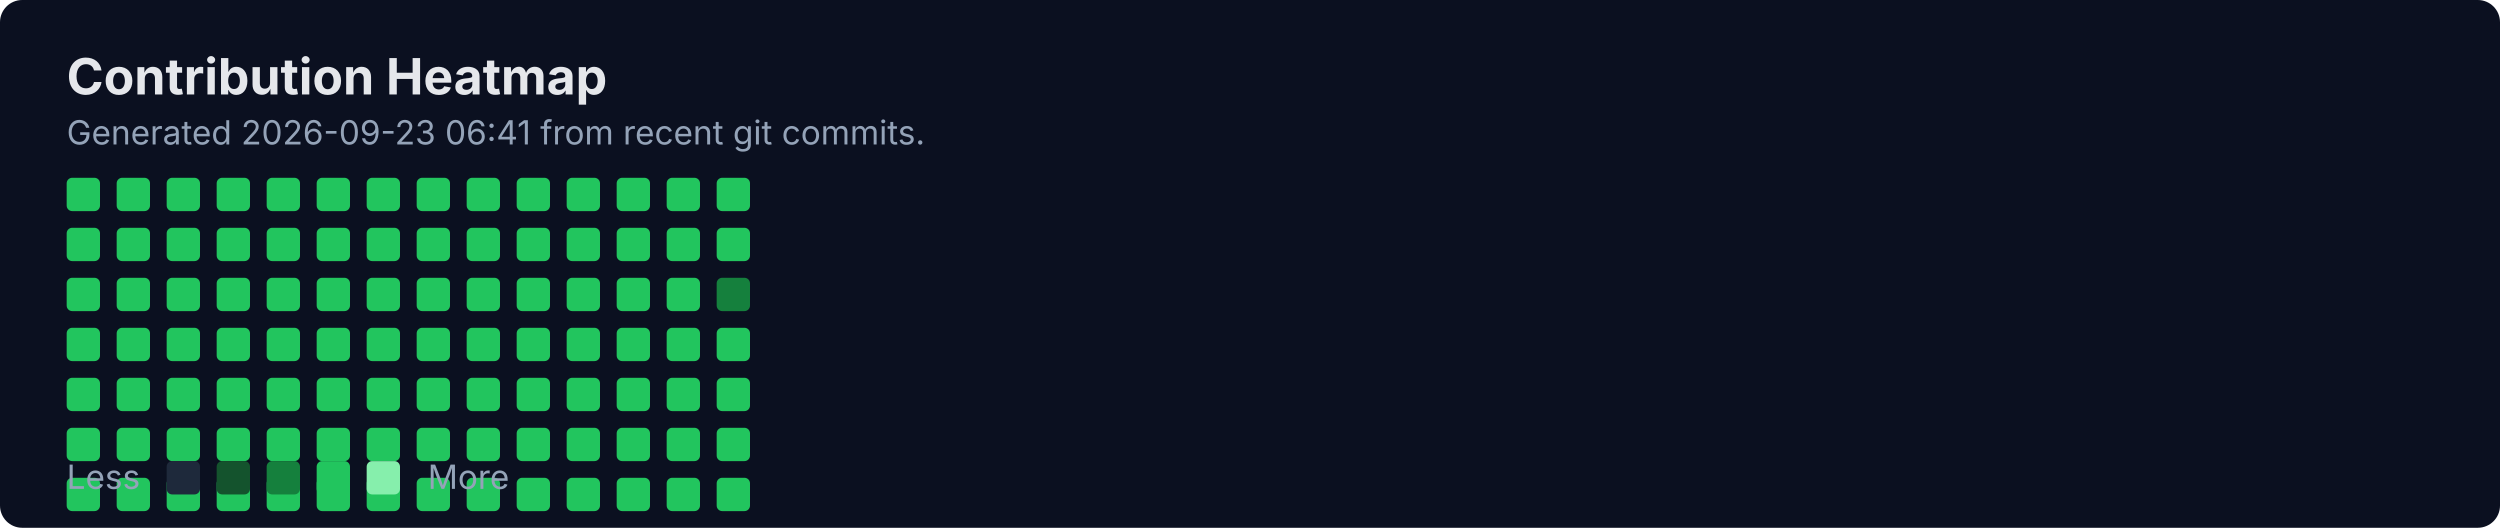
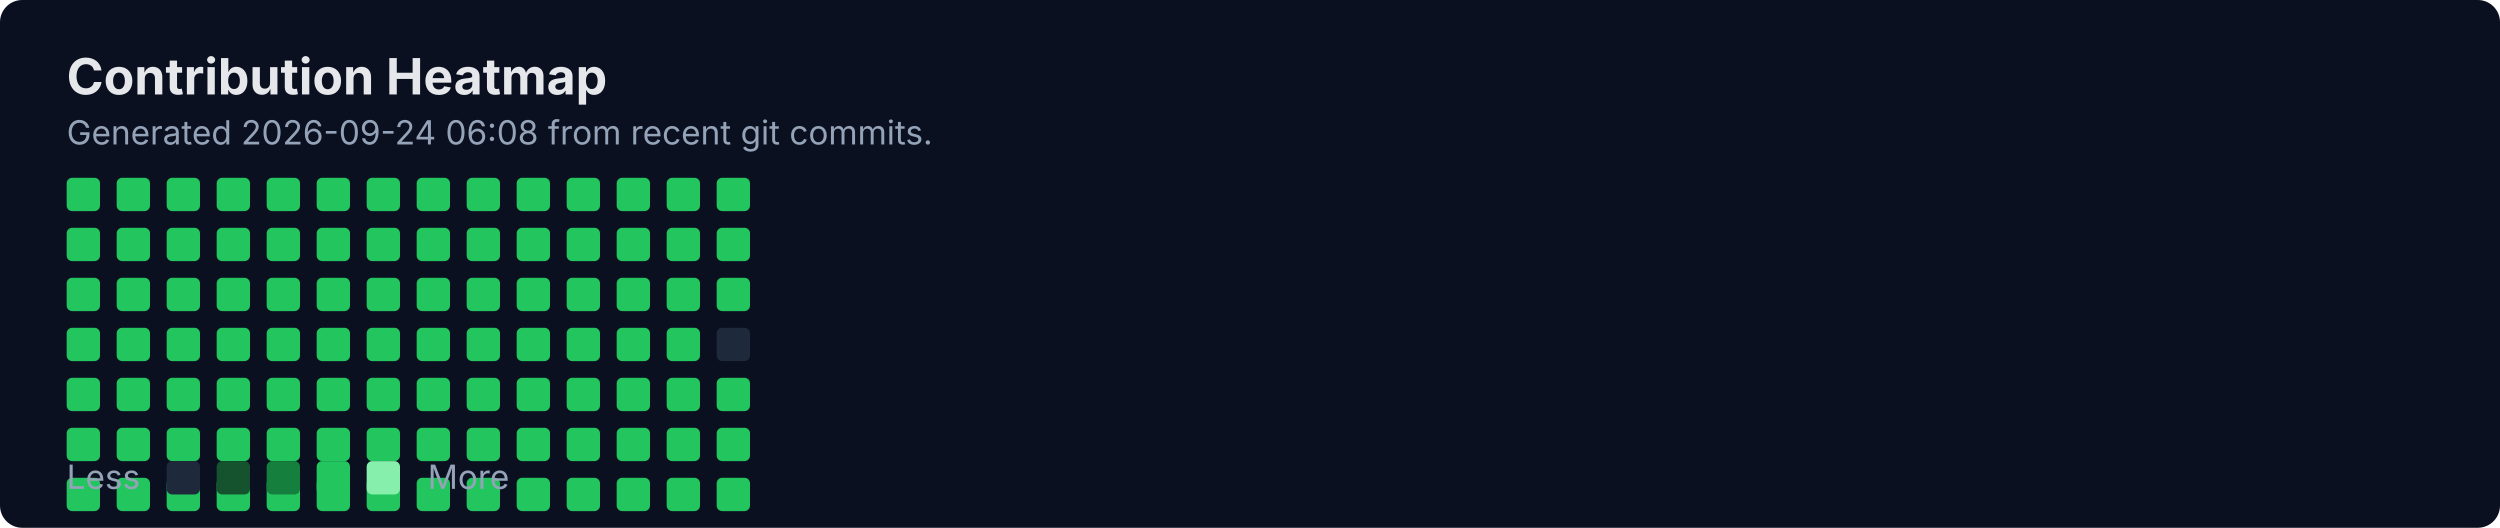
<svg xmlns="http://www.w3.org/2000/svg" width="900" height="190" viewBox="0 0 900 190" fill="none" role="img" aria-labelledby="title">
  <rect width="900" height="190" rx="8" fill="#0B1020" />
  <text x="24" y="34" fill="#E5E7EB" font-family="Inter, Segoe UI, Arial" font-size="18" font-weight="700">Contribution Heatmap</text>
-   <text x="24" y="52" fill="#94A3B8" font-family="Inter, Segoe UI, Arial" font-size="12">Generated 2026-09-23 06:41 from recent git commits.</text>
-   <rect x="24" y="118" width="12" height="12" rx="2" fill="#22C55E" />
+   <text x="24" y="52" fill="#94A3B8" font-family="Inter, Segoe UI, Arial" font-size="12">Generated 2026-09-24 06:08 from recent git commits.</text>
  <rect x="24" y="136" width="12" height="12" rx="2" fill="#22C55E" />
  <rect x="24" y="154" width="12" height="12" rx="2" fill="#22C55E" />
  <rect x="24" y="172" width="12" height="12" rx="2" fill="#22C55E" />
  <rect x="24" y="64" width="12" height="12" rx="2" fill="#22C55E" />
  <rect x="24" y="82" width="12" height="12" rx="2" fill="#22C55E" />
  <rect x="24" y="100" width="12" height="12" rx="2" fill="#22C55E" />
-   <rect x="42" y="118" width="12" height="12" rx="2" fill="#22C55E" />
+   <rect x="24" y="118" width="12" height="12" rx="2" fill="#22C55E" />
  <rect x="42" y="136" width="12" height="12" rx="2" fill="#22C55E" />
  <rect x="42" y="154" width="12" height="12" rx="2" fill="#22C55E" />
  <rect x="42" y="172" width="12" height="12" rx="2" fill="#22C55E" />
  <rect x="42" y="64" width="12" height="12" rx="2" fill="#22C55E" />
  <rect x="42" y="82" width="12" height="12" rx="2" fill="#22C55E" />
  <rect x="42" y="100" width="12" height="12" rx="2" fill="#22C55E" />
-   <rect x="60" y="118" width="12" height="12" rx="2" fill="#22C55E" />
+   <rect x="42" y="118" width="12" height="12" rx="2" fill="#22C55E" />
  <rect x="60" y="136" width="12" height="12" rx="2" fill="#22C55E" />
  <rect x="60" y="154" width="12" height="12" rx="2" fill="#22C55E" />
  <rect x="60" y="172" width="12" height="12" rx="2" fill="#22C55E" />
  <rect x="60" y="64" width="12" height="12" rx="2" fill="#22C55E" />
  <rect x="60" y="82" width="12" height="12" rx="2" fill="#22C55E" />
  <rect x="60" y="100" width="12" height="12" rx="2" fill="#22C55E" />
-   <rect x="78" y="118" width="12" height="12" rx="2" fill="#22C55E" />
+   <rect x="60" y="118" width="12" height="12" rx="2" fill="#22C55E" />
  <rect x="78" y="136" width="12" height="12" rx="2" fill="#22C55E" />
  <rect x="78" y="154" width="12" height="12" rx="2" fill="#22C55E" />
  <rect x="78" y="172" width="12" height="12" rx="2" fill="#22C55E" />
  <rect x="78" y="64" width="12" height="12" rx="2" fill="#22C55E" />
  <rect x="78" y="82" width="12" height="12" rx="2" fill="#22C55E" />
  <rect x="78" y="100" width="12" height="12" rx="2" fill="#22C55E" />
-   <rect x="96" y="118" width="12" height="12" rx="2" fill="#22C55E" />
+   <rect x="78" y="118" width="12" height="12" rx="2" fill="#22C55E" />
  <rect x="96" y="136" width="12" height="12" rx="2" fill="#22C55E" />
  <rect x="96" y="154" width="12" height="12" rx="2" fill="#22C55E" />
  <rect x="96" y="172" width="12" height="12" rx="2" fill="#22C55E" />
  <rect x="96" y="64" width="12" height="12" rx="2" fill="#22C55E" />
  <rect x="96" y="82" width="12" height="12" rx="2" fill="#22C55E" />
  <rect x="96" y="100" width="12" height="12" rx="2" fill="#22C55E" />
-   <rect x="114" y="118" width="12" height="12" rx="2" fill="#22C55E" />
+   <rect x="96" y="118" width="12" height="12" rx="2" fill="#22C55E" />
  <rect x="114" y="136" width="12" height="12" rx="2" fill="#22C55E" />
  <rect x="114" y="154" width="12" height="12" rx="2" fill="#22C55E" />
  <rect x="114" y="172" width="12" height="12" rx="2" fill="#22C55E" />
  <rect x="114" y="64" width="12" height="12" rx="2" fill="#22C55E" />
  <rect x="114" y="82" width="12" height="12" rx="2" fill="#22C55E" />
  <rect x="114" y="100" width="12" height="12" rx="2" fill="#22C55E" />
-   <rect x="132" y="118" width="12" height="12" rx="2" fill="#22C55E" />
+   <rect x="114" y="118" width="12" height="12" rx="2" fill="#22C55E" />
  <rect x="132" y="136" width="12" height="12" rx="2" fill="#22C55E" />
  <rect x="132" y="154" width="12" height="12" rx="2" fill="#22C55E" />
  <rect x="132" y="172" width="12" height="12" rx="2" fill="#22C55E" />
  <rect x="132" y="64" width="12" height="12" rx="2" fill="#22C55E" />
  <rect x="132" y="82" width="12" height="12" rx="2" fill="#22C55E" />
  <rect x="132" y="100" width="12" height="12" rx="2" fill="#22C55E" />
-   <rect x="150" y="118" width="12" height="12" rx="2" fill="#22C55E" />
+   <rect x="132" y="118" width="12" height="12" rx="2" fill="#22C55E" />
  <rect x="150" y="136" width="12" height="12" rx="2" fill="#22C55E" />
  <rect x="150" y="154" width="12" height="12" rx="2" fill="#22C55E" />
  <rect x="150" y="172" width="12" height="12" rx="2" fill="#22C55E" />
  <rect x="150" y="64" width="12" height="12" rx="2" fill="#22C55E" />
  <rect x="150" y="82" width="12" height="12" rx="2" fill="#22C55E" />
  <rect x="150" y="100" width="12" height="12" rx="2" fill="#22C55E" />
-   <rect x="168" y="118" width="12" height="12" rx="2" fill="#22C55E" />
+   <rect x="150" y="118" width="12" height="12" rx="2" fill="#22C55E" />
  <rect x="168" y="136" width="12" height="12" rx="2" fill="#22C55E" />
  <rect x="168" y="154" width="12" height="12" rx="2" fill="#22C55E" />
  <rect x="168" y="172" width="12" height="12" rx="2" fill="#22C55E" />
  <rect x="168" y="64" width="12" height="12" rx="2" fill="#22C55E" />
  <rect x="168" y="82" width="12" height="12" rx="2" fill="#22C55E" />
  <rect x="168" y="100" width="12" height="12" rx="2" fill="#22C55E" />
-   <rect x="186" y="118" width="12" height="12" rx="2" fill="#22C55E" />
+   <rect x="168" y="118" width="12" height="12" rx="2" fill="#22C55E" />
  <rect x="186" y="136" width="12" height="12" rx="2" fill="#22C55E" />
  <rect x="186" y="154" width="12" height="12" rx="2" fill="#22C55E" />
  <rect x="186" y="172" width="12" height="12" rx="2" fill="#22C55E" />
  <rect x="186" y="64" width="12" height="12" rx="2" fill="#22C55E" />
  <rect x="186" y="82" width="12" height="12" rx="2" fill="#22C55E" />
  <rect x="186" y="100" width="12" height="12" rx="2" fill="#22C55E" />
-   <rect x="204" y="118" width="12" height="12" rx="2" fill="#22C55E" />
+   <rect x="186" y="118" width="12" height="12" rx="2" fill="#22C55E" />
  <rect x="204" y="136" width="12" height="12" rx="2" fill="#22C55E" />
  <rect x="204" y="154" width="12" height="12" rx="2" fill="#22C55E" />
  <rect x="204" y="172" width="12" height="12" rx="2" fill="#22C55E" />
  <rect x="204" y="64" width="12" height="12" rx="2" fill="#22C55E" />
  <rect x="204" y="82" width="12" height="12" rx="2" fill="#22C55E" />
  <rect x="204" y="100" width="12" height="12" rx="2" fill="#22C55E" />
-   <rect x="222" y="118" width="12" height="12" rx="2" fill="#22C55E" />
+   <rect x="204" y="118" width="12" height="12" rx="2" fill="#22C55E" />
  <rect x="222" y="136" width="12" height="12" rx="2" fill="#22C55E" />
  <rect x="222" y="154" width="12" height="12" rx="2" fill="#22C55E" />
  <rect x="222" y="172" width="12" height="12" rx="2" fill="#22C55E" />
  <rect x="222" y="64" width="12" height="12" rx="2" fill="#22C55E" />
  <rect x="222" y="82" width="12" height="12" rx="2" fill="#22C55E" />
  <rect x="222" y="100" width="12" height="12" rx="2" fill="#22C55E" />
-   <rect x="240" y="118" width="12" height="12" rx="2" fill="#22C55E" />
+   <rect x="222" y="118" width="12" height="12" rx="2" fill="#22C55E" />
  <rect x="240" y="136" width="12" height="12" rx="2" fill="#22C55E" />
  <rect x="240" y="154" width="12" height="12" rx="2" fill="#22C55E" />
  <rect x="240" y="172" width="12" height="12" rx="2" fill="#22C55E" />
  <rect x="240" y="64" width="12" height="12" rx="2" fill="#22C55E" />
  <rect x="240" y="82" width="12" height="12" rx="2" fill="#22C55E" />
  <rect x="240" y="100" width="12" height="12" rx="2" fill="#22C55E" />
-   <rect x="258" y="118" width="12" height="12" rx="2" fill="#22C55E" />
+   <rect x="240" y="118" width="12" height="12" rx="2" fill="#22C55E" />
  <rect x="258" y="136" width="12" height="12" rx="2" fill="#22C55E" />
  <rect x="258" y="154" width="12" height="12" rx="2" fill="#22C55E" />
  <rect x="258" y="172" width="12" height="12" rx="2" fill="#22C55E" />
  <rect x="258" y="64" width="12" height="12" rx="2" fill="#22C55E" />
  <rect x="258" y="82" width="12" height="12" rx="2" fill="#22C55E" />
-   <rect x="258" y="100" width="12" height="12" rx="2" fill="#15803D" />
+   <rect x="258" y="100" width="12" height="12" rx="2" fill="#22C55E" />
+   <rect x="258" y="118" width="12" height="12" rx="2" fill="#1E293B" />
  <text x="24" y="176" fill="#94A3B8" font-family="Inter, Segoe UI, Arial" font-size="12">Less</text>
  <rect x="60" y="166" width="12" height="12" rx="2" fill="#1E293B" />
  <rect x="78" y="166" width="12" height="12" rx="2" fill="#14532D" />
  <rect x="96" y="166" width="12" height="12" rx="2" fill="#15803D" />
  <rect x="114" y="166" width="12" height="12" rx="2" fill="#22C55E" />
  <rect x="132" y="166" width="12" height="12" rx="2" fill="#86EFAC" />
  <text x="154" y="176" fill="#94A3B8" font-family="Inter, Segoe UI, Arial" font-size="12">More</text>
</svg>
